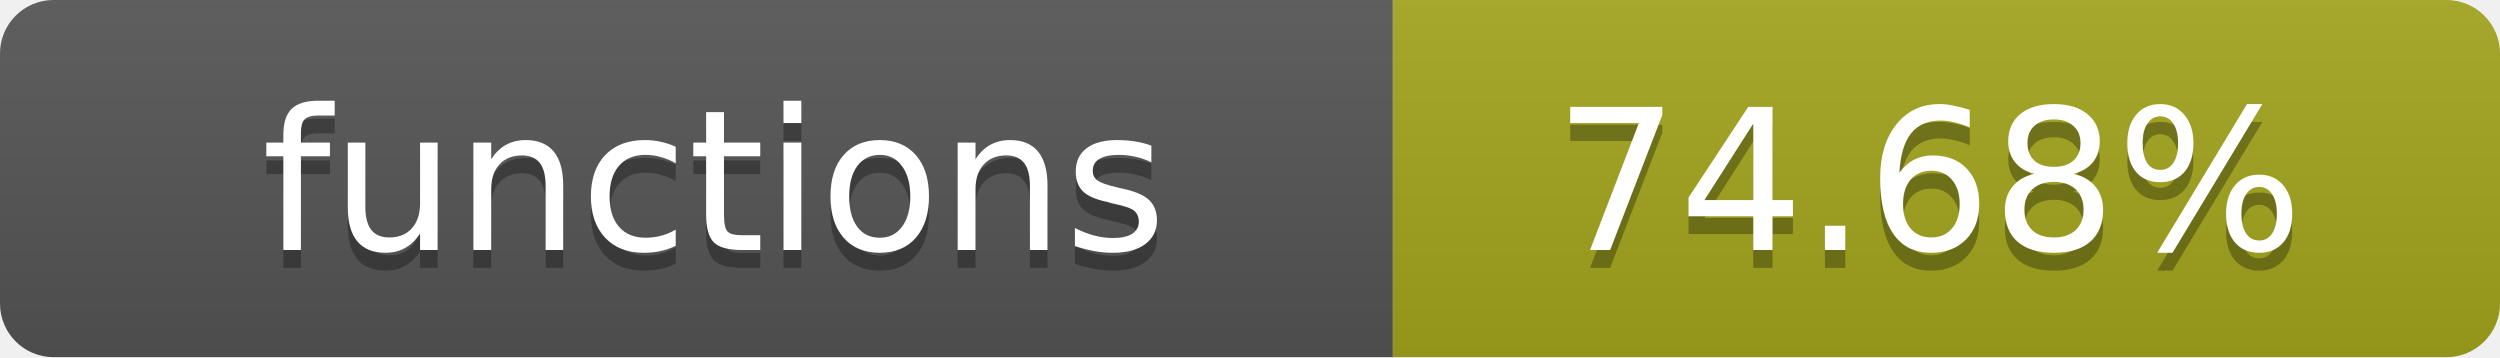
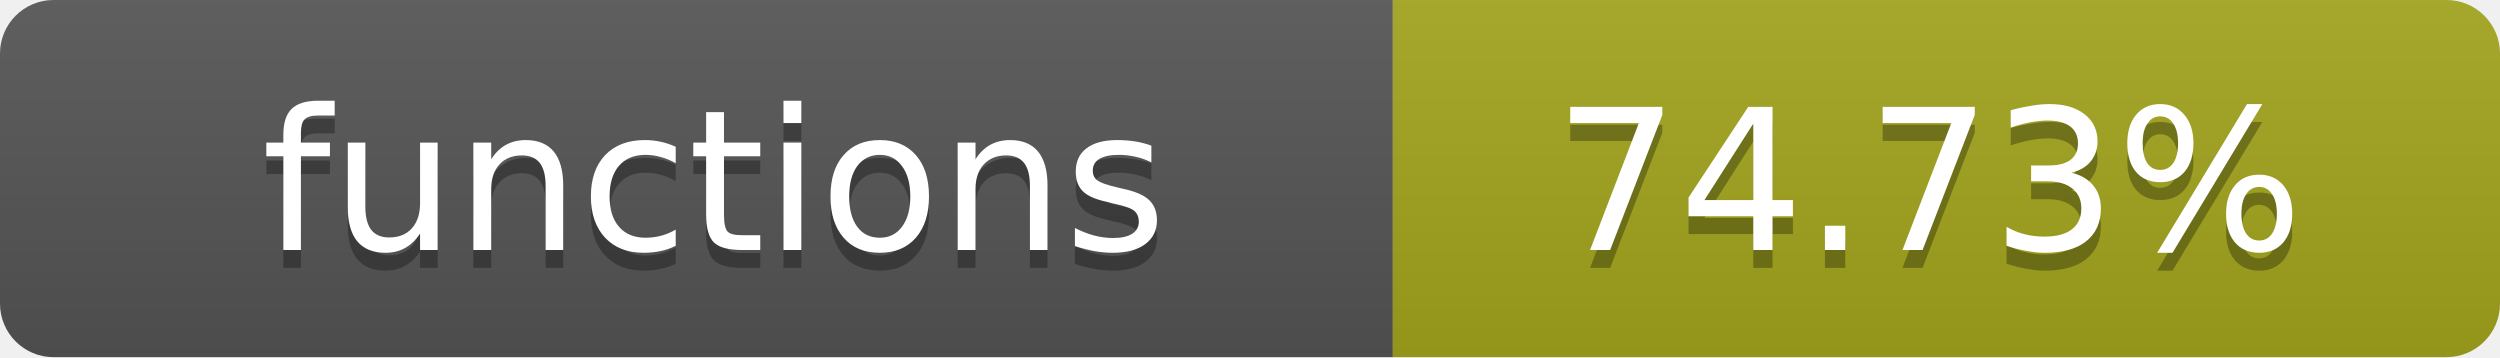
- <svg xmlns="http://www.w3.org/2000/svg" width="140" height="20" role="img" aria-label="functions: 74.68%">
+ <svg xmlns="http://www.w3.org/2000/svg" width="140" height="20" role="img" aria-label="functions: 74.73%">
  <linearGradient id="s" x2="0" y2="100%">
    <stop offset="0" stop-color="#bbb" stop-opacity=".1" />
    <stop offset="1" stop-opacity=".1" />
  </linearGradient>
  <clipPath id="r">
    <rect width="140" height="20" rx="3" fill="#fff" />
  </clipPath>
  <g clip-path="url(#r)">
    <rect width="78" height="20" fill="#555" />
    <rect x="78" width="62" height="20" fill="#a4a61d" />
    <rect width="140" height="20" fill="url(#s)" />
  </g>
  <g fill="#fff" text-anchor="middle" font-family="Verdana,Geneva,DejaVu Sans,sans-serif" text-rendering="geometricPrecision" font-size="11">
    <text x="40" y="15" fill="#010101" fill-opacity=".3">functions</text>
    <text x="40" y="14">functions</text>
-     <text x="108" y="15" fill="#010101" fill-opacity=".3">74.68%</text>
-     <text x="108" y="14">74.68%</text>
+     <text x="108" y="15" fill="#010101" fill-opacity=".3">74.73%</text>
+     <text x="108" y="14">74.73%</text>
  </g>
</svg>
